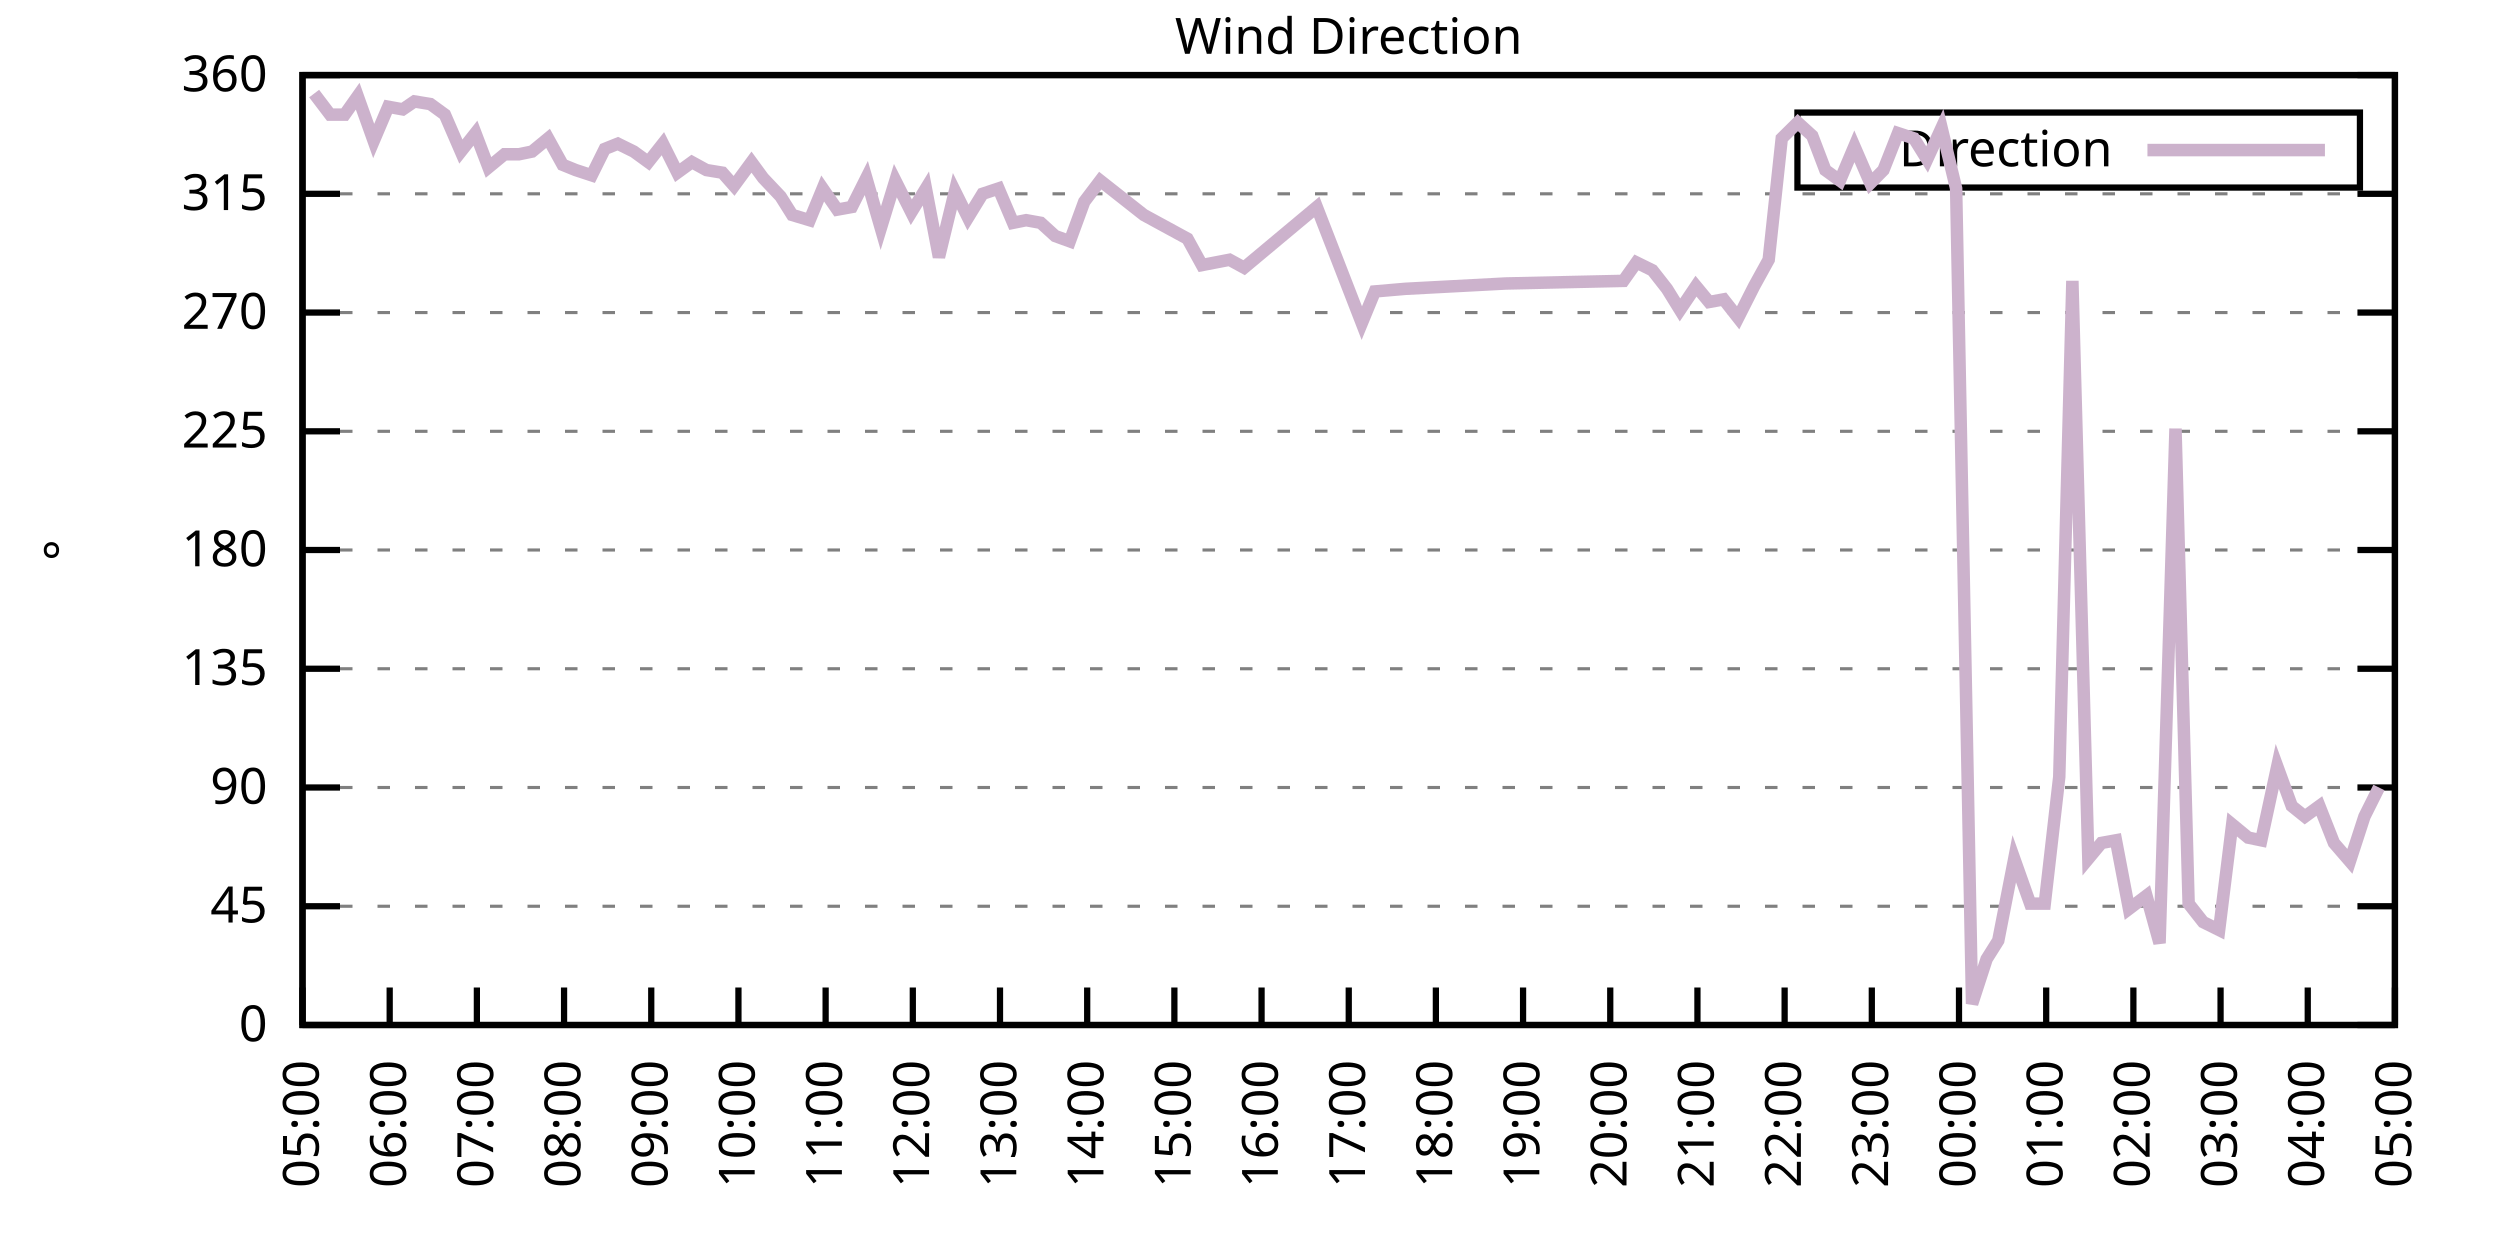
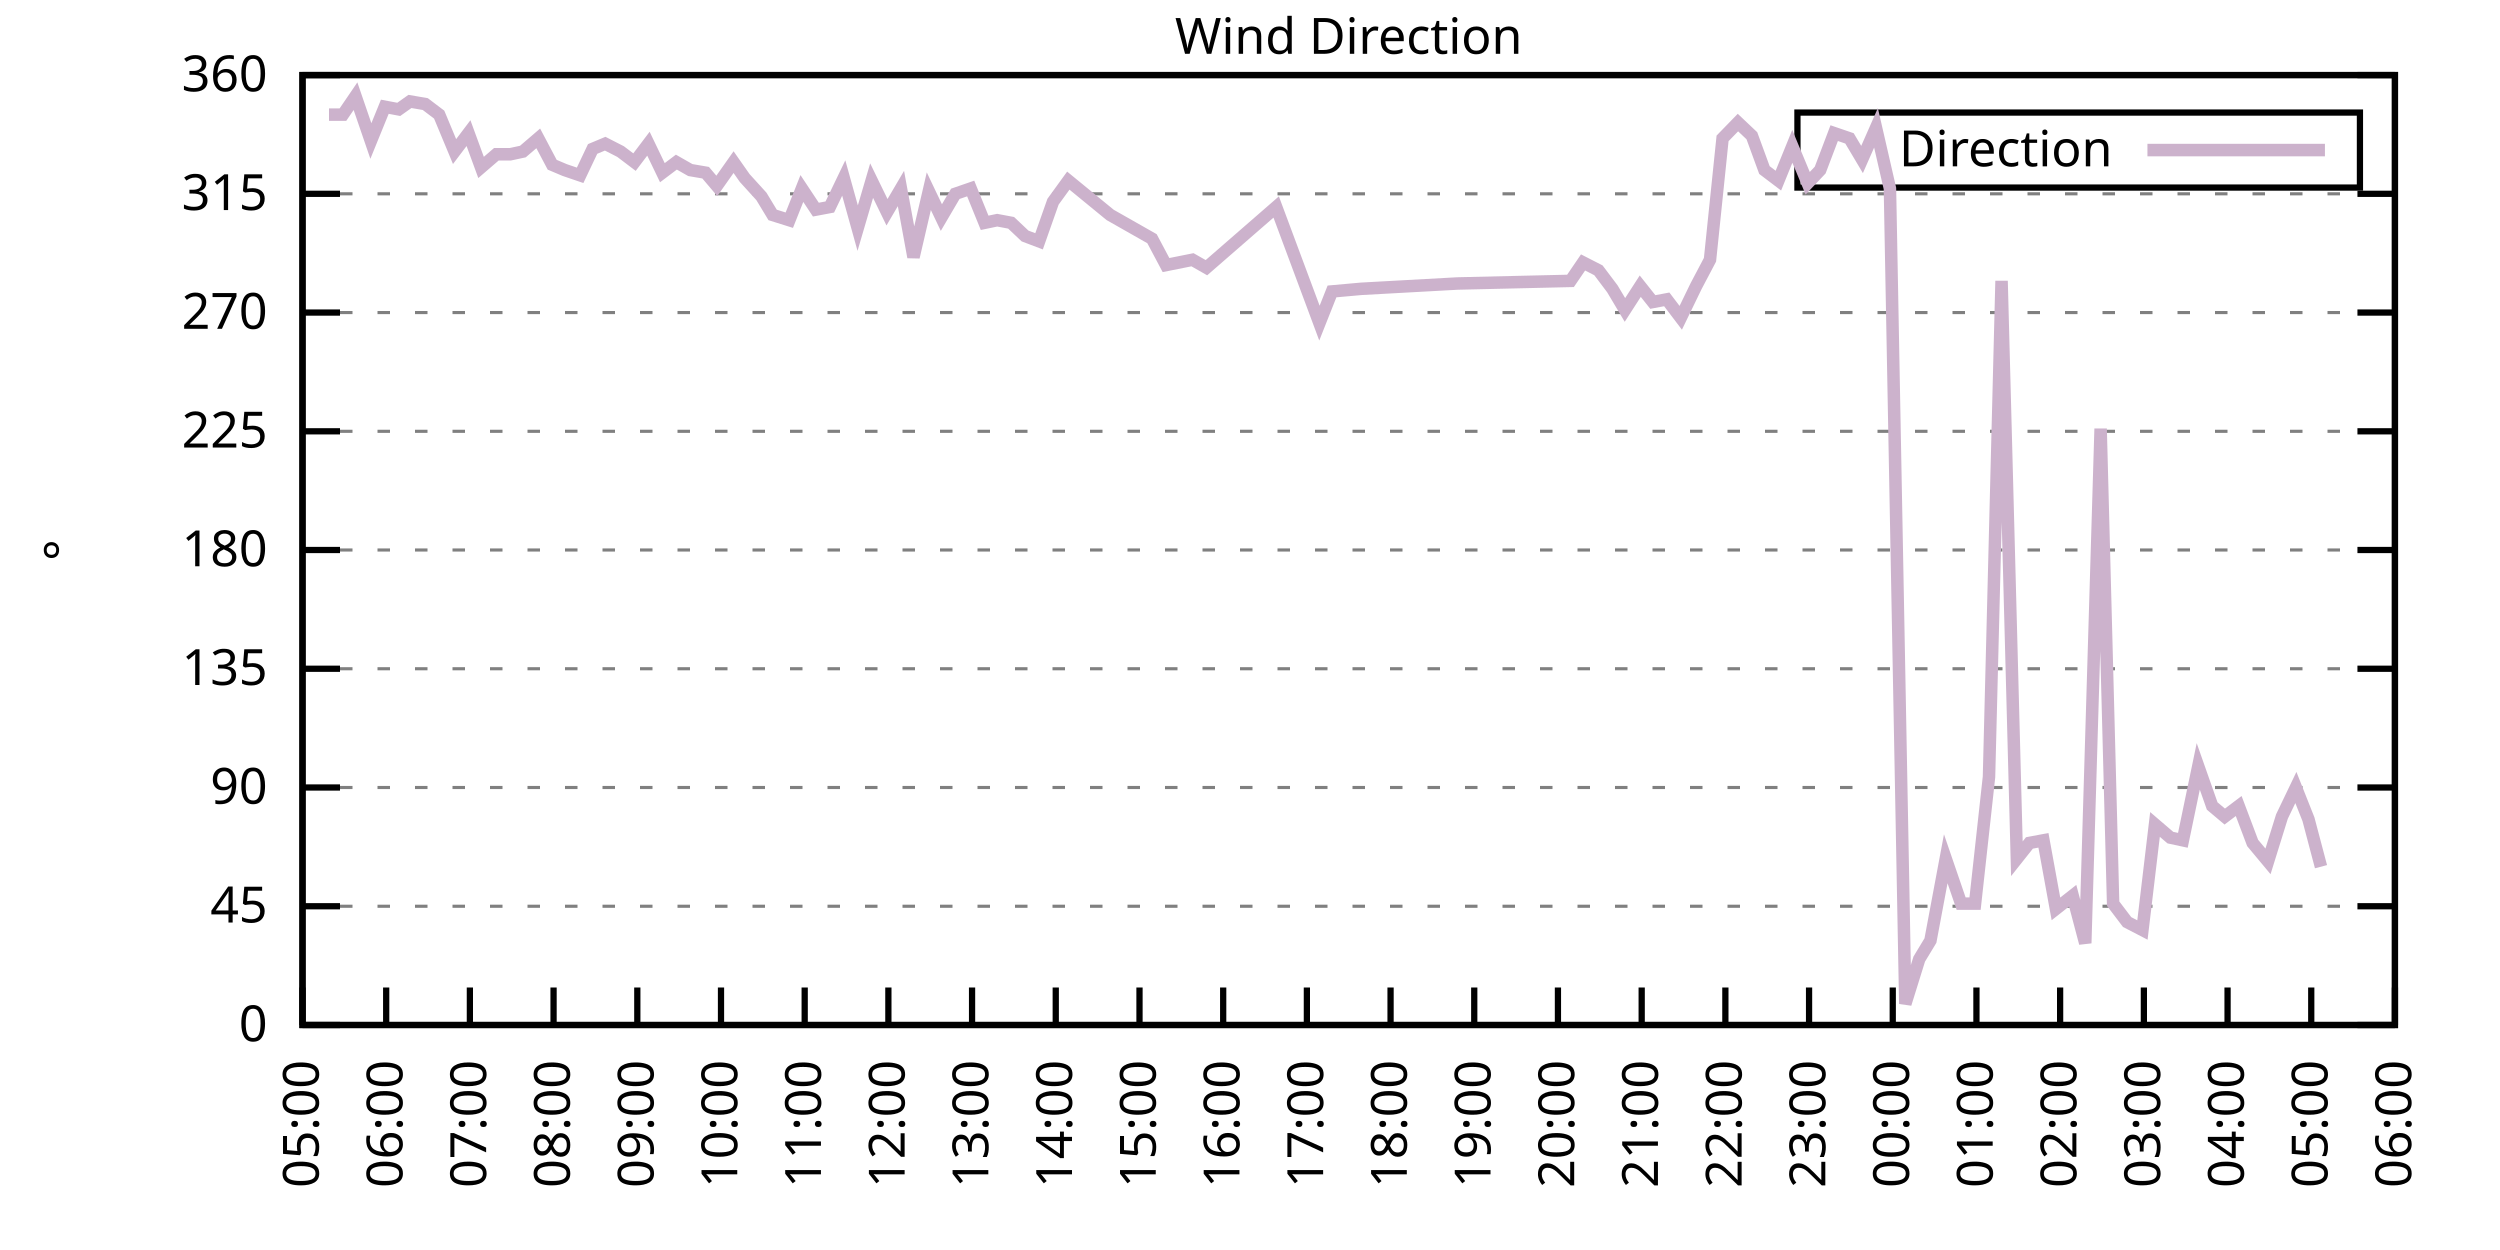
<svg xmlns="http://www.w3.org/2000/svg" xmlns:xlink="http://www.w3.org/1999/xlink" width="400" height="200" viewBox="0 0 400 200">
  <g id="gnuplot_canvas">
    <rect x="0" y="0" width="400" height="200" fill="none" />
    <defs>
      <circle id="gpDot" r="0.5" stroke-width="0.5" stroke="currentColor" />
      <path id="gpPt0" stroke-width="0.333" stroke="currentColor" d="M-1,0 h2 M0,-1 v2" />
      <path id="gpPt1" stroke-width="0.333" stroke="currentColor" d="M-1,-1 L1,1 M1,-1 L-1,1" />
      <path id="gpPt2" stroke-width="0.333" stroke="currentColor" d="M-1,0 L1,0 M0,-1 L0,1 M-1,-1 L1,1 M-1,1 L1,-1" />
      <rect id="gpPt3" stroke-width="0.333" stroke="currentColor" x="-1" y="-1" width="2" height="2" />
      <rect id="gpPt4" stroke-width="0.333" stroke="currentColor" fill="currentColor" x="-1" y="-1" width="2" height="2" />
      <circle id="gpPt5" stroke-width="0.333" stroke="currentColor" cx="0" cy="0" r="1" />
      <use xlink:href="#gpPt5" id="gpPt6" fill="currentColor" stroke="none" />
      <path id="gpPt7" stroke-width="0.333" stroke="currentColor" d="M0,-1.33 L-1.33,0.67 L1.33,0.67 z" />
      <use xlink:href="#gpPt7" id="gpPt8" fill="currentColor" stroke="none" />
      <use xlink:href="#gpPt7" id="gpPt9" stroke="currentColor" transform="rotate(180)" />
      <use xlink:href="#gpPt9" id="gpPt10" fill="currentColor" stroke="none" />
      <use xlink:href="#gpPt3" id="gpPt11" stroke="currentColor" transform="rotate(45)" />
      <use xlink:href="#gpPt11" id="gpPt12" fill="currentColor" stroke="none" />
      <path id="gpPt13" stroke-width="0.333" stroke="currentColor" d="M0,1.330 L1.265,0.411 L0.782,-1.067 L-0.782,-1.076 L-1.265,0.411 z" />
      <use xlink:href="#gpPt13" id="gpPt14" fill="currentColor" stroke="none" />
      <filter id="textbox" filterUnits="objectBoundingBox" x="0" y="0" height="1" width="1">
        <feFlood flood-color="white" flood-opacity="1" result="bgnd" />
        <feComposite in="SourceGraphic" in2="bgnd" operator="atop" />
      </filter>
      <filter id="greybox" filterUnits="objectBoundingBox" x="0" y="0" height="1" width="1">
        <feFlood flood-color="lightgrey" flood-opacity="1" result="grey" />
        <feComposite in="SourceGraphic" in2="grey" operator="atop" />
      </filter>
    </defs>
    <g fill="none" color="white" stroke="currentColor" stroke-width="1.00" stroke-linecap="butt" stroke-linejoin="miter">
</g>
    <g fill="none" color="black" stroke="currentColor" stroke-width="1.00" stroke-linecap="butt" stroke-linejoin="miter">
      <g stroke="none" shape-rendering="crispEdges">
        <polygon fill="rgb(255, 255, 255)" points="48.40,164.00 383.18,164.00 383.18,12.02 48.40,12.02 " />
      </g>
    </g>
    <g fill="none" color="black" stroke="currentColor" stroke-width="1.00" stroke-linecap="butt" stroke-linejoin="miter">
</g>
    <g fill="none" color="black" stroke="black" stroke-width="0.50" stroke-linecap="butt" stroke-linejoin="miter">
</g>
    <g fill="none" color="gray" stroke="currentColor" stroke-width="0.50" stroke-linecap="butt" stroke-linejoin="miter">
      <path stroke="gray" stroke-dasharray="2,4" class="gridline" d="M48.40,164.00 L383.19,164.00  " />
    </g>
    <g fill="none" color="gray" stroke="gray" stroke-width="1.00" stroke-linecap="butt" stroke-linejoin="miter">
</g>
    <g fill="none" color="black" stroke="currentColor" stroke-width="1.00" stroke-linecap="butt" stroke-linejoin="miter">
      <path stroke="black" d="M48.40,164.00 L54.40,164.00 M383.19,164.00 L377.19,164.00  " />
      <g transform="translate(42.80,166.60)" stroke="none" fill="black" font-family="Sans" font-size="8.00" text-anchor="end">
        <text>
          <tspan font-family="Sans"> 0</tspan>
        </text>
      </g>
    </g>
    <g fill="none" color="black" stroke="currentColor" stroke-width="1.00" stroke-linecap="butt" stroke-linejoin="miter">
</g>
    <g fill="none" color="black" stroke="black" stroke-width="0.50" stroke-linecap="butt" stroke-linejoin="miter">
</g>
    <g fill="none" color="gray" stroke="currentColor" stroke-width="0.50" stroke-linecap="butt" stroke-linejoin="miter">
      <path stroke="gray" stroke-dasharray="2,4" class="gridline" d="M48.40,145.00 L383.19,145.00  " />
    </g>
    <g fill="none" color="gray" stroke="gray" stroke-width="1.00" stroke-linecap="butt" stroke-linejoin="miter">
</g>
    <g fill="none" color="black" stroke="currentColor" stroke-width="1.00" stroke-linecap="butt" stroke-linejoin="miter">
      <path stroke="black" d="M48.40,145.00 L54.40,145.00 M383.19,145.00 L377.19,145.00  " />
      <g transform="translate(42.80,147.60)" stroke="none" fill="black" font-family="Sans" font-size="8.00" text-anchor="end">
        <text>
          <tspan font-family="Sans"> 45</tspan>
        </text>
      </g>
    </g>
    <g fill="none" color="black" stroke="currentColor" stroke-width="1.00" stroke-linecap="butt" stroke-linejoin="miter">
</g>
    <g fill="none" color="black" stroke="black" stroke-width="0.50" stroke-linecap="butt" stroke-linejoin="miter">
</g>
    <g fill="none" color="gray" stroke="currentColor" stroke-width="0.50" stroke-linecap="butt" stroke-linejoin="miter">
      <path stroke="gray" stroke-dasharray="2,4" class="gridline" d="M48.40,126.00 L383.19,126.00  " />
    </g>
    <g fill="none" color="gray" stroke="gray" stroke-width="1.00" stroke-linecap="butt" stroke-linejoin="miter">
</g>
    <g fill="none" color="black" stroke="currentColor" stroke-width="1.00" stroke-linecap="butt" stroke-linejoin="miter">
      <path stroke="black" d="M48.40,126.00 L54.40,126.00 M383.19,126.00 L377.19,126.00  " />
      <g transform="translate(42.80,128.60)" stroke="none" fill="black" font-family="Sans" font-size="8.00" text-anchor="end">
        <text>
          <tspan font-family="Sans"> 90</tspan>
        </text>
      </g>
    </g>
    <g fill="none" color="black" stroke="currentColor" stroke-width="1.00" stroke-linecap="butt" stroke-linejoin="miter">
</g>
    <g fill="none" color="black" stroke="black" stroke-width="0.50" stroke-linecap="butt" stroke-linejoin="miter">
</g>
    <g fill="none" color="gray" stroke="currentColor" stroke-width="0.50" stroke-linecap="butt" stroke-linejoin="miter">
      <path stroke="gray" stroke-dasharray="2,4" class="gridline" d="M48.40,107.00 L383.19,107.00  " />
    </g>
    <g fill="none" color="gray" stroke="gray" stroke-width="1.00" stroke-linecap="butt" stroke-linejoin="miter">
</g>
    <g fill="none" color="black" stroke="currentColor" stroke-width="1.00" stroke-linecap="butt" stroke-linejoin="miter">
      <path stroke="black" d="M48.40,107.00 L54.40,107.00 M383.19,107.00 L377.19,107.00  " />
      <g transform="translate(42.80,109.60)" stroke="none" fill="black" font-family="Sans" font-size="8.00" text-anchor="end">
        <text>
          <tspan font-family="Sans"> 135</tspan>
        </text>
      </g>
    </g>
    <g fill="none" color="black" stroke="currentColor" stroke-width="1.00" stroke-linecap="butt" stroke-linejoin="miter">
</g>
    <g fill="none" color="black" stroke="black" stroke-width="0.50" stroke-linecap="butt" stroke-linejoin="miter">
</g>
    <g fill="none" color="gray" stroke="currentColor" stroke-width="0.50" stroke-linecap="butt" stroke-linejoin="miter">
      <path stroke="gray" stroke-dasharray="2,4" class="gridline" d="M48.40,88.00 L383.19,88.00  " />
    </g>
    <g fill="none" color="gray" stroke="gray" stroke-width="1.00" stroke-linecap="butt" stroke-linejoin="miter">
</g>
    <g fill="none" color="black" stroke="currentColor" stroke-width="1.00" stroke-linecap="butt" stroke-linejoin="miter">
      <path stroke="black" d="M48.40,88.00 L54.40,88.00 M383.19,88.00 L377.19,88.00  " />
      <g transform="translate(42.80,90.60)" stroke="none" fill="black" font-family="Sans" font-size="8.00" text-anchor="end">
        <text>
          <tspan font-family="Sans"> 180</tspan>
        </text>
      </g>
    </g>
    <g fill="none" color="black" stroke="currentColor" stroke-width="1.00" stroke-linecap="butt" stroke-linejoin="miter">
</g>
    <g fill="none" color="black" stroke="black" stroke-width="0.50" stroke-linecap="butt" stroke-linejoin="miter">
</g>
    <g fill="none" color="gray" stroke="currentColor" stroke-width="0.50" stroke-linecap="butt" stroke-linejoin="miter">
      <path stroke="gray" stroke-dasharray="2,4" class="gridline" d="M48.40,69.01 L383.19,69.01  " />
    </g>
    <g fill="none" color="gray" stroke="gray" stroke-width="1.00" stroke-linecap="butt" stroke-linejoin="miter">
</g>
    <g fill="none" color="black" stroke="currentColor" stroke-width="1.00" stroke-linecap="butt" stroke-linejoin="miter">
      <path stroke="black" d="M48.40,69.01 L54.40,69.01 M383.19,69.01 L377.19,69.01  " />
      <g transform="translate(42.80,71.61)" stroke="none" fill="black" font-family="Sans" font-size="8.00" text-anchor="end">
        <text>
          <tspan font-family="Sans"> 225</tspan>
        </text>
      </g>
    </g>
    <g fill="none" color="black" stroke="currentColor" stroke-width="1.00" stroke-linecap="butt" stroke-linejoin="miter">
</g>
    <g fill="none" color="black" stroke="black" stroke-width="0.50" stroke-linecap="butt" stroke-linejoin="miter">
</g>
    <g fill="none" color="gray" stroke="currentColor" stroke-width="0.50" stroke-linecap="butt" stroke-linejoin="miter">
      <path stroke="gray" stroke-dasharray="2,4" class="gridline" d="M48.40,50.01 L383.19,50.01  " />
    </g>
    <g fill="none" color="gray" stroke="gray" stroke-width="1.00" stroke-linecap="butt" stroke-linejoin="miter">
</g>
    <g fill="none" color="black" stroke="currentColor" stroke-width="1.00" stroke-linecap="butt" stroke-linejoin="miter">
      <path stroke="black" d="M48.40,50.01 L54.40,50.01 M383.19,50.01 L377.19,50.01  " />
      <g transform="translate(42.80,52.61)" stroke="none" fill="black" font-family="Sans" font-size="8.00" text-anchor="end">
        <text>
          <tspan font-family="Sans"> 270</tspan>
        </text>
      </g>
    </g>
    <g fill="none" color="black" stroke="currentColor" stroke-width="1.00" stroke-linecap="butt" stroke-linejoin="miter">
</g>
    <g fill="none" color="black" stroke="black" stroke-width="0.50" stroke-linecap="butt" stroke-linejoin="miter">
</g>
    <g fill="none" color="gray" stroke="currentColor" stroke-width="0.50" stroke-linecap="butt" stroke-linejoin="miter">
      <path stroke="gray" stroke-dasharray="2,4" class="gridline" d="M48.40,31.01 L383.19,31.01  " />
    </g>
    <g fill="none" color="gray" stroke="gray" stroke-width="1.00" stroke-linecap="butt" stroke-linejoin="miter">
</g>
    <g fill="none" color="black" stroke="currentColor" stroke-width="1.00" stroke-linecap="butt" stroke-linejoin="miter">
      <path stroke="black" d="M48.40,31.01 L54.40,31.01 M383.19,31.01 L377.19,31.01  " />
      <g transform="translate(42.80,33.61)" stroke="none" fill="black" font-family="Sans" font-size="8.00" text-anchor="end">
        <text>
          <tspan font-family="Sans"> 315</tspan>
        </text>
      </g>
    </g>
    <g fill="none" color="black" stroke="currentColor" stroke-width="1.00" stroke-linecap="butt" stroke-linejoin="miter">
</g>
    <g fill="none" color="black" stroke="black" stroke-width="0.50" stroke-linecap="butt" stroke-linejoin="miter">
</g>
    <g fill="none" color="gray" stroke="currentColor" stroke-width="0.50" stroke-linecap="butt" stroke-linejoin="miter">
      <path stroke="gray" stroke-dasharray="2,4" class="gridline" d="M48.40,12.01 L383.19,12.01  " />
    </g>
    <g fill="none" color="gray" stroke="gray" stroke-width="1.00" stroke-linecap="butt" stroke-linejoin="miter">
</g>
    <g fill="none" color="black" stroke="currentColor" stroke-width="1.00" stroke-linecap="butt" stroke-linejoin="miter">
      <path stroke="black" d="M48.40,12.01 L54.40,12.01 M383.19,12.01 L377.19,12.01  " />
      <g transform="translate(42.80,14.61)" stroke="none" fill="black" font-family="Sans" font-size="8.00" text-anchor="end">
        <text>
          <tspan font-family="Sans"> 360</tspan>
        </text>
      </g>
    </g>
    <g fill="none" color="black" stroke="currentColor" stroke-width="1.00" stroke-linecap="butt" stroke-linejoin="miter">
      <path stroke="black" d="M48.40,164.00 L48.40,158.00  " />
      <g transform="translate(51.00,169.60) rotate(270.00)" stroke="none" fill="black" font-family="Sans" font-size="8.00" text-anchor="end">
        <text>
          <tspan font-family="Sans">05:00</tspan>
        </text>
      </g>
    </g>
    <g fill="none" color="black" stroke="currentColor" stroke-width="1.00" stroke-linecap="butt" stroke-linejoin="miter">
-       <path stroke="black" d="M62.35,164.00 L62.35,158.00  " />
-       <g transform="translate(64.95,169.60) rotate(270.00)" stroke="none" fill="black" font-family="Sans" font-size="8.00" text-anchor="end">
+       <path stroke="black" d="M61.79,164.00 L61.79,158.00  " />
+       <g transform="translate(64.39,169.60) rotate(270.00)" stroke="none" fill="black" font-family="Sans" font-size="8.00" text-anchor="end">
        <text>
          <tspan font-family="Sans">06:00</tspan>
        </text>
      </g>
    </g>
    <g fill="none" color="black" stroke="currentColor" stroke-width="1.00" stroke-linecap="butt" stroke-linejoin="miter">
-       <path stroke="black" d="M76.30,164.00 L76.30,158.00  " />
-       <g transform="translate(78.90,169.60) rotate(270.00)" stroke="none" fill="black" font-family="Sans" font-size="8.00" text-anchor="end">
+       <path stroke="black" d="M75.18,164.00 L75.18,158.00  " />
+       <g transform="translate(77.78,169.60) rotate(270.00)" stroke="none" fill="black" font-family="Sans" font-size="8.00" text-anchor="end">
        <text>
          <tspan font-family="Sans">07:00</tspan>
        </text>
      </g>
    </g>
    <g fill="none" color="black" stroke="currentColor" stroke-width="1.00" stroke-linecap="butt" stroke-linejoin="miter">
-       <path stroke="black" d="M90.25,164.00 L90.25,158.00  " />
-       <g transform="translate(92.85,169.60) rotate(270.00)" stroke="none" fill="black" font-family="Sans" font-size="8.00" text-anchor="end">
+       <path stroke="black" d="M88.57,164.00 L88.57,158.00  " />
+       <g transform="translate(91.17,169.60) rotate(270.00)" stroke="none" fill="black" font-family="Sans" font-size="8.00" text-anchor="end">
        <text>
          <tspan font-family="Sans">08:00</tspan>
        </text>
      </g>
    </g>
    <g fill="none" color="black" stroke="currentColor" stroke-width="1.00" stroke-linecap="butt" stroke-linejoin="miter">
-       <path stroke="black" d="M104.20,164.00 L104.20,158.00  " />
-       <g transform="translate(106.80,169.60) rotate(270.00)" stroke="none" fill="black" font-family="Sans" font-size="8.00" text-anchor="end">
+       <path stroke="black" d="M101.97,164.00 L101.97,158.00  " />
+       <g transform="translate(104.57,169.60) rotate(270.00)" stroke="none" fill="black" font-family="Sans" font-size="8.00" text-anchor="end">
        <text>
          <tspan font-family="Sans">09:00</tspan>
        </text>
      </g>
    </g>
    <g fill="none" color="black" stroke="currentColor" stroke-width="1.00" stroke-linecap="butt" stroke-linejoin="miter">
-       <path stroke="black" d="M118.15,164.00 L118.15,158.00  " />
-       <g transform="translate(120.75,169.60) rotate(270.00)" stroke="none" fill="black" font-family="Sans" font-size="8.00" text-anchor="end">
+       <path stroke="black" d="M115.36,164.00 L115.36,158.00  " />
+       <g transform="translate(117.96,169.60) rotate(270.00)" stroke="none" fill="black" font-family="Sans" font-size="8.00" text-anchor="end">
        <text>
          <tspan font-family="Sans">10:00</tspan>
        </text>
      </g>
    </g>
    <g fill="none" color="black" stroke="currentColor" stroke-width="1.00" stroke-linecap="butt" stroke-linejoin="miter">
-       <path stroke="black" d="M132.10,164.00 L132.10,158.00  " />
-       <g transform="translate(134.70,169.60) rotate(270.00)" stroke="none" fill="black" font-family="Sans" font-size="8.00" text-anchor="end">
+       <path stroke="black" d="M128.75,164.00 L128.75,158.00  " />
+       <g transform="translate(131.35,169.60) rotate(270.00)" stroke="none" fill="black" font-family="Sans" font-size="8.00" text-anchor="end">
        <text>
          <tspan font-family="Sans">11:00</tspan>
        </text>
      </g>
    </g>
    <g fill="none" color="black" stroke="currentColor" stroke-width="1.00" stroke-linecap="butt" stroke-linejoin="miter">
-       <path stroke="black" d="M146.05,164.00 L146.05,158.00  " />
-       <g transform="translate(148.65,169.60) rotate(270.00)" stroke="none" fill="black" font-family="Sans" font-size="8.00" text-anchor="end">
+       <path stroke="black" d="M142.14,164.00 L142.14,158.00  " />
+       <g transform="translate(144.74,169.60) rotate(270.00)" stroke="none" fill="black" font-family="Sans" font-size="8.00" text-anchor="end">
        <text>
          <tspan font-family="Sans">12:00</tspan>
        </text>
      </g>
    </g>
    <g fill="none" color="black" stroke="currentColor" stroke-width="1.00" stroke-linecap="butt" stroke-linejoin="miter">
-       <path stroke="black" d="M160.00,164.00 L160.00,158.00  " />
-       <g transform="translate(162.60,169.60) rotate(270.00)" stroke="none" fill="black" font-family="Sans" font-size="8.00" text-anchor="end">
+       <path stroke="black" d="M155.53,164.00 L155.53,158.00  " />
+       <g transform="translate(158.13,169.60) rotate(270.00)" stroke="none" fill="black" font-family="Sans" font-size="8.00" text-anchor="end">
        <text>
          <tspan font-family="Sans">13:00</tspan>
        </text>
      </g>
    </g>
    <g fill="none" color="black" stroke="currentColor" stroke-width="1.00" stroke-linecap="butt" stroke-linejoin="miter">
-       <path stroke="black" d="M173.95,164.00 L173.95,158.00  " />
-       <g transform="translate(176.55,169.60) rotate(270.00)" stroke="none" fill="black" font-family="Sans" font-size="8.00" text-anchor="end">
+       <path stroke="black" d="M168.92,164.00 L168.92,158.00  " />
+       <g transform="translate(171.52,169.60) rotate(270.00)" stroke="none" fill="black" font-family="Sans" font-size="8.00" text-anchor="end">
        <text>
          <tspan font-family="Sans">14:00</tspan>
        </text>
      </g>
    </g>
    <g fill="none" color="black" stroke="currentColor" stroke-width="1.00" stroke-linecap="butt" stroke-linejoin="miter">
-       <path stroke="black" d="M187.90,164.00 L187.90,158.00  " />
-       <g transform="translate(190.50,169.60) rotate(270.00)" stroke="none" fill="black" font-family="Sans" font-size="8.00" text-anchor="end">
+       <path stroke="black" d="M182.32,164.00 L182.32,158.00  " />
+       <g transform="translate(184.92,169.60) rotate(270.00)" stroke="none" fill="black" font-family="Sans" font-size="8.00" text-anchor="end">
        <text>
          <tspan font-family="Sans">15:00</tspan>
        </text>
      </g>
    </g>
    <g fill="none" color="black" stroke="currentColor" stroke-width="1.00" stroke-linecap="butt" stroke-linejoin="miter">
-       <path stroke="black" d="M201.85,164.00 L201.85,158.00  " />
-       <g transform="translate(204.45,169.60) rotate(270.00)" stroke="none" fill="black" font-family="Sans" font-size="8.00" text-anchor="end">
+       <path stroke="black" d="M195.71,164.00 L195.71,158.00  " />
+       <g transform="translate(198.31,169.60) rotate(270.00)" stroke="none" fill="black" font-family="Sans" font-size="8.00" text-anchor="end">
        <text>
          <tspan font-family="Sans">16:00</tspan>
        </text>
      </g>
    </g>
    <g fill="none" color="black" stroke="currentColor" stroke-width="1.00" stroke-linecap="butt" stroke-linejoin="miter">
-       <path stroke="black" d="M215.80,164.00 L215.80,158.00  " />
-       <g transform="translate(218.40,169.60) rotate(270.00)" stroke="none" fill="black" font-family="Sans" font-size="8.00" text-anchor="end">
+       <path stroke="black" d="M209.10,164.00 L209.10,158.00  " />
+       <g transform="translate(211.70,169.60) rotate(270.00)" stroke="none" fill="black" font-family="Sans" font-size="8.00" text-anchor="end">
        <text>
          <tspan font-family="Sans">17:00</tspan>
        </text>
      </g>
    </g>
    <g fill="none" color="black" stroke="currentColor" stroke-width="1.00" stroke-linecap="butt" stroke-linejoin="miter">
-       <path stroke="black" d="M229.74,164.00 L229.74,158.00  " />
-       <g transform="translate(232.34,169.60) rotate(270.00)" stroke="none" fill="black" font-family="Sans" font-size="8.00" text-anchor="end">
+       <path stroke="black" d="M222.49,164.00 L222.49,158.00  " />
+       <g transform="translate(225.09,169.60) rotate(270.00)" stroke="none" fill="black" font-family="Sans" font-size="8.00" text-anchor="end">
        <text>
          <tspan font-family="Sans">18:00</tspan>
        </text>
      </g>
    </g>
    <g fill="none" color="black" stroke="currentColor" stroke-width="1.00" stroke-linecap="butt" stroke-linejoin="miter">
-       <path stroke="black" d="M243.69,164.00 L243.69,158.00  " />
-       <g transform="translate(246.29,169.60) rotate(270.00)" stroke="none" fill="black" font-family="Sans" font-size="8.00" text-anchor="end">
+       <path stroke="black" d="M235.88,164.00 L235.88,158.00  " />
+       <g transform="translate(238.48,169.60) rotate(270.00)" stroke="none" fill="black" font-family="Sans" font-size="8.00" text-anchor="end">
        <text>
          <tspan font-family="Sans">19:00</tspan>
        </text>
      </g>
    </g>
    <g fill="none" color="black" stroke="currentColor" stroke-width="1.00" stroke-linecap="butt" stroke-linejoin="miter">
-       <path stroke="black" d="M257.64,164.00 L257.64,158.00  " />
-       <g transform="translate(260.24,169.60) rotate(270.00)" stroke="none" fill="black" font-family="Sans" font-size="8.00" text-anchor="end">
+       <path stroke="black" d="M249.27,164.00 L249.27,158.00  " />
+       <g transform="translate(251.87,169.60) rotate(270.00)" stroke="none" fill="black" font-family="Sans" font-size="8.00" text-anchor="end">
        <text>
          <tspan font-family="Sans">20:00</tspan>
        </text>
      </g>
    </g>
    <g fill="none" color="black" stroke="currentColor" stroke-width="1.00" stroke-linecap="butt" stroke-linejoin="miter">
-       <path stroke="black" d="M271.59,164.00 L271.59,158.00  " />
-       <g transform="translate(274.19,169.60) rotate(270.00)" stroke="none" fill="black" font-family="Sans" font-size="8.00" text-anchor="end">
+       <path stroke="black" d="M262.67,164.00 L262.67,158.00  " />
+       <g transform="translate(265.27,169.60) rotate(270.00)" stroke="none" fill="black" font-family="Sans" font-size="8.00" text-anchor="end">
        <text>
          <tspan font-family="Sans">21:00</tspan>
        </text>
      </g>
    </g>
    <g fill="none" color="black" stroke="currentColor" stroke-width="1.00" stroke-linecap="butt" stroke-linejoin="miter">
-       <path stroke="black" d="M285.54,164.00 L285.54,158.00  " />
-       <g transform="translate(288.14,169.60) rotate(270.00)" stroke="none" fill="black" font-family="Sans" font-size="8.00" text-anchor="end">
+       <path stroke="black" d="M276.06,164.00 L276.06,158.00  " />
+       <g transform="translate(278.66,169.60) rotate(270.00)" stroke="none" fill="black" font-family="Sans" font-size="8.00" text-anchor="end">
        <text>
          <tspan font-family="Sans">22:00</tspan>
        </text>
      </g>
    </g>
    <g fill="none" color="black" stroke="currentColor" stroke-width="1.00" stroke-linecap="butt" stroke-linejoin="miter">
-       <path stroke="black" d="M299.49,164.00 L299.49,158.00  " />
-       <g transform="translate(302.09,169.60) rotate(270.00)" stroke="none" fill="black" font-family="Sans" font-size="8.00" text-anchor="end">
+       <path stroke="black" d="M289.45,164.00 L289.45,158.00  " />
+       <g transform="translate(292.05,169.60) rotate(270.00)" stroke="none" fill="black" font-family="Sans" font-size="8.00" text-anchor="end">
        <text>
          <tspan font-family="Sans">23:00</tspan>
        </text>
      </g>
    </g>
    <g fill="none" color="black" stroke="currentColor" stroke-width="1.00" stroke-linecap="butt" stroke-linejoin="miter">
-       <path stroke="black" d="M313.44,164.00 L313.44,158.00  " />
-       <g transform="translate(316.04,169.60) rotate(270.00)" stroke="none" fill="black" font-family="Sans" font-size="8.00" text-anchor="end">
+       <path stroke="black" d="M302.84,164.00 L302.84,158.00  " />
+       <g transform="translate(305.44,169.60) rotate(270.00)" stroke="none" fill="black" font-family="Sans" font-size="8.00" text-anchor="end">
        <text>
          <tspan font-family="Sans">00:00</tspan>
        </text>
      </g>
    </g>
    <g fill="none" color="black" stroke="currentColor" stroke-width="1.00" stroke-linecap="butt" stroke-linejoin="miter">
-       <path stroke="black" d="M327.39,164.00 L327.39,158.00  " />
-       <g transform="translate(329.99,169.60) rotate(270.00)" stroke="none" fill="black" font-family="Sans" font-size="8.00" text-anchor="end">
+       <path stroke="black" d="M316.23,164.00 L316.23,158.00  " />
+       <g transform="translate(318.83,169.60) rotate(270.00)" stroke="none" fill="black" font-family="Sans" font-size="8.00" text-anchor="end">
        <text>
          <tspan font-family="Sans">01:00</tspan>
        </text>
      </g>
    </g>
    <g fill="none" color="black" stroke="currentColor" stroke-width="1.00" stroke-linecap="butt" stroke-linejoin="miter">
-       <path stroke="black" d="M341.34,164.00 L341.34,158.00  " />
-       <g transform="translate(343.94,169.60) rotate(270.00)" stroke="none" fill="black" font-family="Sans" font-size="8.00" text-anchor="end">
+       <path stroke="black" d="M329.62,164.00 L329.62,158.00  " />
+       <g transform="translate(332.22,169.60) rotate(270.00)" stroke="none" fill="black" font-family="Sans" font-size="8.00" text-anchor="end">
        <text>
          <tspan font-family="Sans">02:00</tspan>
        </text>
      </g>
    </g>
    <g fill="none" color="black" stroke="currentColor" stroke-width="1.00" stroke-linecap="butt" stroke-linejoin="miter">
-       <path stroke="black" d="M355.29,164.00 L355.29,158.00  " />
-       <g transform="translate(357.89,169.60) rotate(270.00)" stroke="none" fill="black" font-family="Sans" font-size="8.00" text-anchor="end">
+       <path stroke="black" d="M343.02,164.00 L343.02,158.00  " />
+       <g transform="translate(345.62,169.60) rotate(270.00)" stroke="none" fill="black" font-family="Sans" font-size="8.00" text-anchor="end">
        <text>
          <tspan font-family="Sans">03:00</tspan>
        </text>
      </g>
    </g>
    <g fill="none" color="black" stroke="currentColor" stroke-width="1.00" stroke-linecap="butt" stroke-linejoin="miter">
-       <path stroke="black" d="M369.24,164.00 L369.24,158.00  " />
-       <g transform="translate(371.84,169.60) rotate(270.00)" stroke="none" fill="black" font-family="Sans" font-size="8.00" text-anchor="end">
+       <path stroke="black" d="M356.41,164.00 L356.41,158.00  " />
+       <g transform="translate(359.01,169.60) rotate(270.00)" stroke="none" fill="black" font-family="Sans" font-size="8.00" text-anchor="end">
        <text>
          <tspan font-family="Sans">04:00</tspan>
+         </text>
+       </g>
+     </g>
+     <g fill="none" color="black" stroke="currentColor" stroke-width="1.00" stroke-linecap="butt" stroke-linejoin="miter">
+       <path stroke="black" d="M369.80,164.00 L369.80,158.00  " />
+       <g transform="translate(372.40,169.60) rotate(270.00)" stroke="none" fill="black" font-family="Sans" font-size="8.00" text-anchor="end">
+         <text>
+           <tspan font-family="Sans">05:00</tspan>
        </text>
      </g>
    </g>
    <g fill="none" color="black" stroke="currentColor" stroke-width="1.00" stroke-linecap="butt" stroke-linejoin="miter">
      <path stroke="black" d="M383.19,164.00 L383.19,158.00  " />
      <g transform="translate(385.79,169.60) rotate(270.00)" stroke="none" fill="black" font-family="Sans" font-size="8.00" text-anchor="end">
        <text>
-           <tspan font-family="Sans">05:00</tspan>
+           <tspan font-family="Sans">06:00</tspan>
        </text>
      </g>
    </g>
    <g fill="none" color="black" stroke="currentColor" stroke-width="1.00" stroke-linecap="butt" stroke-linejoin="miter">
</g>
    <g fill="none" color="black" stroke="currentColor" stroke-width="1.00" stroke-linecap="butt" stroke-linejoin="miter">
      <path stroke="black" d="M48.40,12.01 L48.40,164.00 L383.19,164.00 L383.19,12.01 L48.40,12.01 Z  " />
    </g>
    <g fill="none" color="black" stroke="currentColor" stroke-width="1.00" stroke-linecap="butt" stroke-linejoin="miter">
</g>
    <g fill="none" color="black" stroke="currentColor" stroke-width="1.00" stroke-linecap="butt" stroke-linejoin="miter">
      <path stroke="black" d="M287.59,30.01 L287.59,18.01 L377.59,18.01 L377.59,30.01 L287.59,30.01 Z  " />
    </g>
    <g id="Wind_direction_plot_1">
      <g fill="none" color="white" stroke="black" stroke-width="2.00" stroke-linecap="butt" stroke-linejoin="miter">
</g>
      <g fill="none" color="black" stroke="currentColor" stroke-width="2.00" stroke-linecap="butt" stroke-linejoin="miter">
        <g transform="translate(337.99,26.61)" stroke="none" fill="black" font-family="Sans" font-size="8.00" text-anchor="end">
          <text>
            <tspan font-family="Sans">Direction</tspan>
          </text>
        </g>
      </g>
      <g fill="none" color="black" stroke="currentColor" stroke-width="2.00" stroke-linecap="butt" stroke-linejoin="miter">
-         <path stroke="rgb(204, 178, 204)" d="M343.59,24.01 L371.99,24.01 M50.26,14.97 L52.82,18.34 L55.14,18.34 L57.23,15.39 L59.79,22.56 L62.12,17.08   L64.44,17.50 L66.30,16.23 L68.86,16.65 L71.18,18.34 L73.74,24.25 L76.07,21.30 L78.16,26.79 L80.72,24.68   L83.04,24.68 L85.13,24.25 L87.69,22.14 L90.02,26.36 L92.11,27.21 L94.67,28.05 L96.76,23.83 L98.85,22.99   L101.41,24.25 L103.73,25.94 L106.06,22.99 L108.38,27.63 L110.71,25.94 L113.03,27.21 L115.59,27.63 L117.45,29.74   L120.24,25.94 L122.10,28.48 L124.89,31.43 L126.75,34.39 L129.54,35.23 L131.63,30.16 L133.96,33.54 L136.28,33.12   L138.61,28.48 L140.93,36.50 L143.26,28.90 L145.81,33.96 L148.14,30.16 L150.23,41.14 L152.79,30.59 L154.88,34.81   L157.21,31.01 L159.76,30.16 L162.09,35.65 L164.18,35.23 L166.51,35.65 L168.83,37.76 L171.16,38.61 L173.48,32.28   L176.04,28.90 L183.01,34.39 L189.99,38.19 L192.31,42.41 L196.73,41.56 L199.06,42.83 L210.68,33.12 L217.89,51.70   L219.98,46.63 L224.86,46.21 L240.90,45.36 L259.74,44.94 L261.83,41.99 L264.39,43.25 L266.71,46.21 L268.80,49.59   L271.36,45.79 L273.45,48.32 L275.78,47.90 L278.10,50.85 L280.66,45.79 L282.99,41.56 L285.08,22.14 L287.64,19.61   L289.96,21.72 L292.05,27.21 L294.38,28.90 L296.70,23.41 L299.26,29.32 L301.35,27.21 L303.68,21.30 L306.23,22.14   L308.33,25.52 L310.65,20.45 L312.98,30.16 L315.53,160.62 L317.86,153.45 L319.72,150.49 L322.28,137.40 L324.83,144.58   L327.16,144.58 L329.48,124.31 L331.58,44.94 L334.13,137.40 L336.23,134.87 L338.55,134.45 L340.64,145.42 L343.43,143.31   L345.53,150.91 L348.08,68.58 L350.18,144.58 L352.50,147.53 L355.06,148.80 L357.15,131.91 L359.71,134.02 L361.80,134.45   L364.36,122.62 L366.68,128.96 L368.78,130.65 L371.10,128.96 L373.43,134.87 L375.98,137.82 L378.31,130.65 L380.63,126.00    " />
+         <path stroke="rgb(204, 178, 204)" d="M343.59,24.01 L371.99,24.01 M52.64,18.34 L54.87,18.34 L56.88,15.39 L59.34,22.56 L61.57,17.08 L63.80,17.50   L65.59,16.23 L68.04,16.65 L70.27,18.34 L72.73,24.25 L74.96,21.30 L76.97,26.79 L79.42,24.68 L81.66,24.68   L83.66,24.25 L86.12,22.14 L88.35,26.36 L90.36,27.21 L92.82,28.05 L94.82,23.83 L96.83,22.99 L99.29,24.25   L101.52,25.94 L103.75,22.99 L105.98,27.63 L108.22,25.94 L110.45,27.21 L112.90,27.63 L114.69,29.74 L117.37,25.94   L119.15,28.48 L121.83,31.43 L123.62,34.39 L126.29,35.23 L128.30,30.16 L130.54,33.54 L132.77,33.12 L135.00,28.48   L137.23,36.50 L139.46,28.90 L141.92,33.96 L144.15,30.16 L146.16,41.14 L148.61,30.59 L150.62,34.81 L152.85,31.01   L155.31,30.16 L157.54,35.65 L159.55,35.23 L161.78,35.65 L164.01,37.76 L166.25,38.61 L168.48,32.28 L170.93,28.90   L177.63,34.39 L184.32,38.19 L186.56,42.41 L190.80,41.56 L193.03,42.83 L204.19,33.12 L211.11,51.70 L213.12,46.63   L217.80,46.21 L233.20,45.36 L251.28,44.94 L253.29,41.99 L255.75,43.25 L257.98,46.21 L259.99,49.59 L262.44,45.79   L264.45,48.32 L266.68,47.90 L268.92,50.85 L271.37,45.79 L273.60,41.56 L275.61,22.14 L278.07,19.61 L280.30,21.72   L282.31,27.21 L284.54,28.90 L286.77,23.41 L289.23,29.32 L291.23,27.21 L293.47,21.30 L295.92,22.14 L297.93,25.52   L300.16,20.45 L302.39,30.16 L304.85,160.62 L307.08,153.45 L308.87,150.49 L311.32,137.40 L313.78,144.58 L316.01,144.58   L318.24,124.31 L320.25,44.94 L322.70,137.40 L324.71,134.87 L326.95,134.45 L328.95,145.42 L331.63,143.31 L333.64,150.91   L336.10,68.58 L338.10,144.58 L340.34,147.53 L342.79,148.80 L344.80,131.91 L347.26,134.02 L349.26,134.45 L351.72,122.62   L353.95,128.96 L355.96,130.65 L358.19,128.96 L360.42,134.87 L362.88,137.82 L365.11,130.65 L367.34,126.00 L369.35,131.07   L371.36,138.67  " />
      </g>
    </g>
    <g fill="none" color="black" stroke="currentColor" stroke-width="2.00" stroke-linecap="butt" stroke-linejoin="miter">
</g>
    <g fill="none" color="black" stroke="black" stroke-width="1.00" stroke-linecap="butt" stroke-linejoin="miter">
</g>
    <g fill="none" color="black" stroke="currentColor" stroke-width="1.00" stroke-linecap="butt" stroke-linejoin="miter">
      <path stroke="black" d="M48.40,12.01 L48.40,164.00 L383.19,164.00 L383.19,12.01 L48.40,12.01 Z  " />
      <g transform="translate(12.80,88.01) rotate(270.00)" stroke="none" fill="black" font-family="Sans" font-size="8.00" text-anchor="middle">
        <text>
          <tspan font-family="Sans">°</tspan>
        </text>
      </g>
    </g>
    <g fill="none" color="black" stroke="currentColor" stroke-width="1.00" stroke-linecap="butt" stroke-linejoin="miter">
</g>
    <g fill="none" color="black" stroke="currentColor" stroke-width="1.00" stroke-linecap="butt" stroke-linejoin="miter">
      <g transform="translate(215.79,8.61)" stroke="none" fill="black" font-family="Sans" font-size="8.00" text-anchor="middle">
        <text>
          <tspan font-family="Sans">Wind Direction</tspan>
        </text>
      </g>
    </g>
    <g fill="none" color="black" stroke="currentColor" stroke-width="1.00" stroke-linecap="butt" stroke-linejoin="miter">
</g>
  </g>
</svg>
